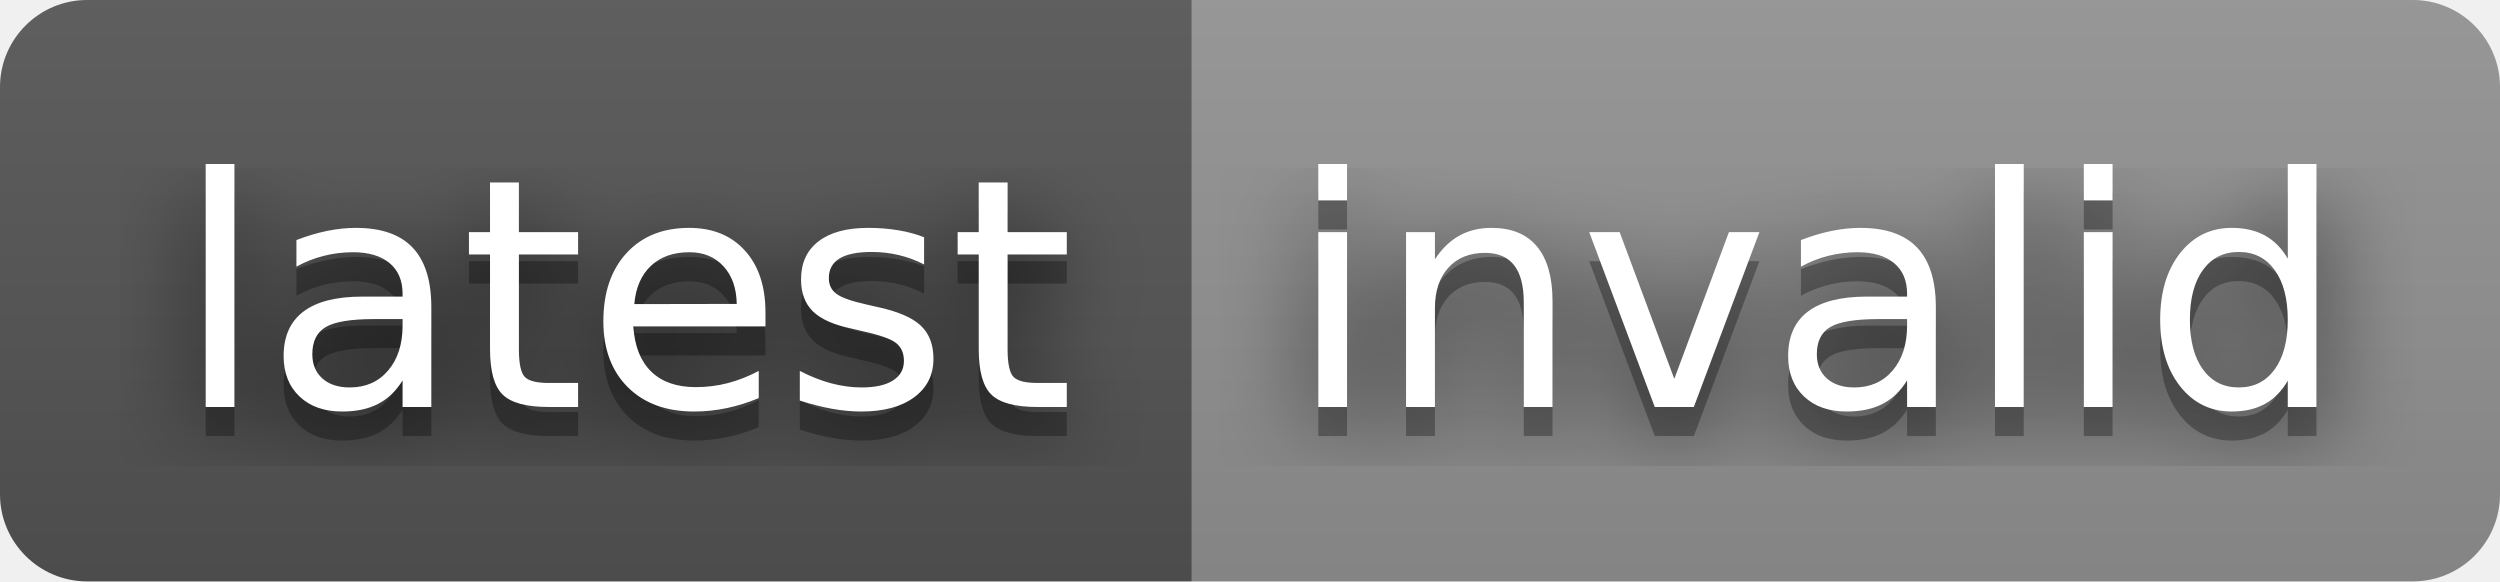
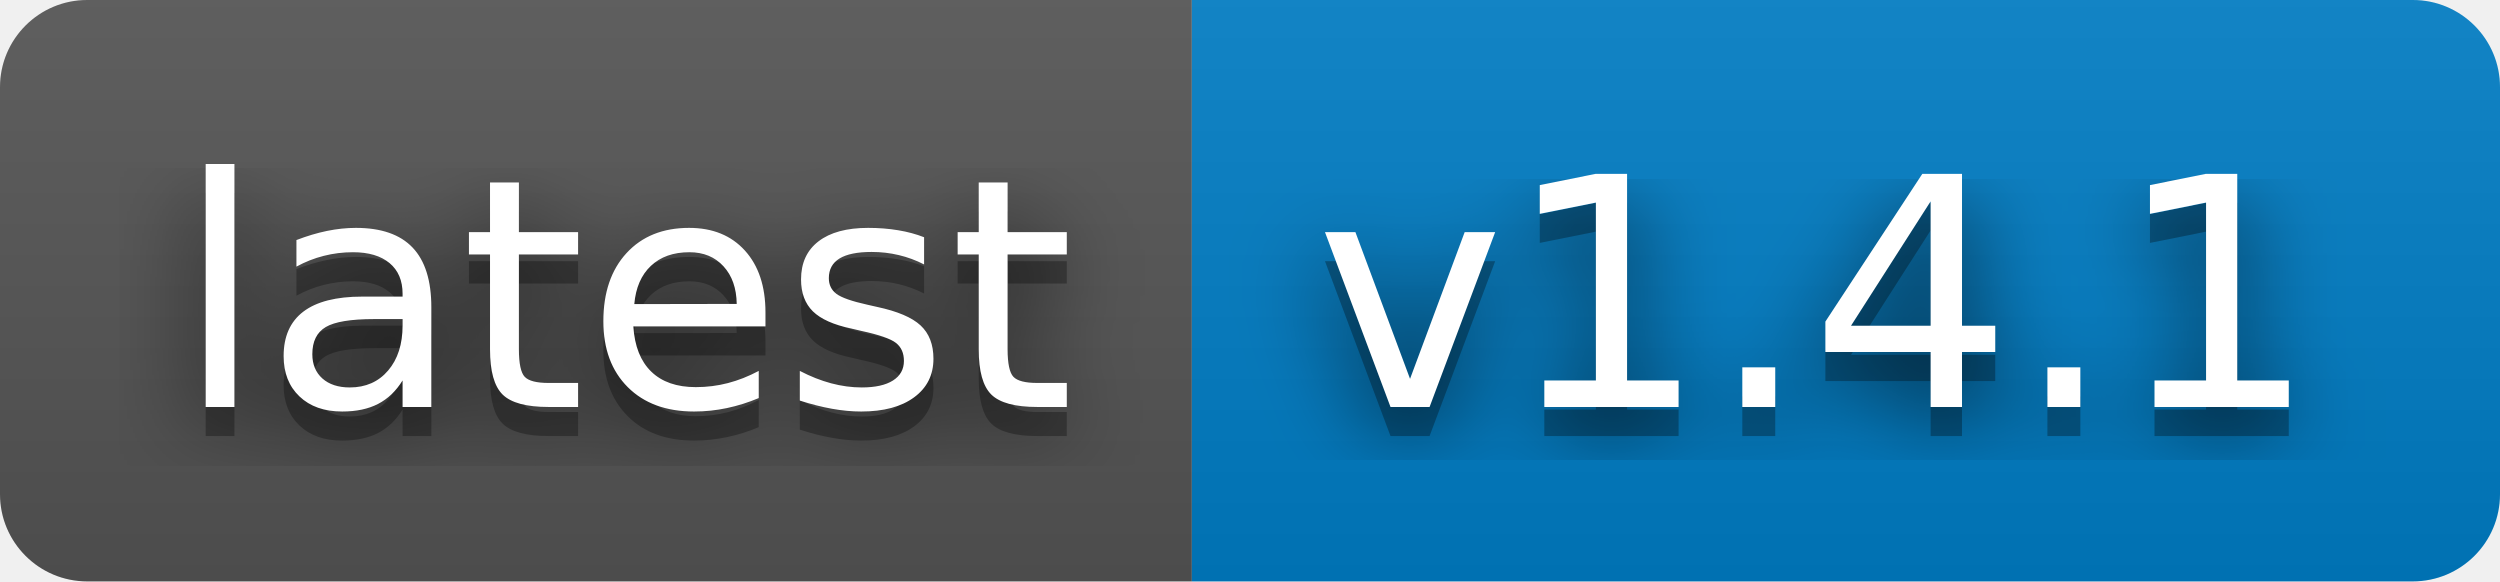
- <svg xmlns="http://www.w3.org/2000/svg" width="86" height="20" role="img" aria-label="latest: invalid">
+ <svg xmlns="http://www.w3.org/2000/svg" width="86" height="20" role="img" aria-label="latest: v1.4.1">
  <filter id="blur">
    <feGaussianBlur in="SourceGraphic" stdDeviation="16" />
  </filter>
  <linearGradient id="s" x2="0" y2="100%">
    <stop offset="0" stop-color="#bbb" stop-opacity=".1" />
    <stop offset="1" stop-opacity=".1" />
  </linearGradient>
  <clipPath id="r">
    <rect width="86" height="20" rx="3" fill="#fff" />
  </clipPath>
  <g clip-path="url(#r)">
    <rect width="41" height="20" fill="#555" />
-     <rect x="41" width="45" height="20" fill="#939393" />
+     <rect x="41" width="45" height="20" fill="#007ec6" />
    <rect width="86" height="20" fill="url(#s)" />
  </g>
  <g fill="#fff" text-anchor="middle" font-family="Verdana,Geneva,DejaVu Sans,sans-serif" text-rendering="geometricPrecision" font-size="110">
    <text aria-hidden="true" x="215" y="150" fill="#010101" fill-opacity=".80" filter="url(#blur)" transform="scale(.1)" textLength="310">latest</text>
    <text aria-hidden="true" x="215" y="150" fill="#010101" fill-opacity=".3" transform="scale(.1)" textLength="310">latest</text>
    <text x="215" y="140" transform="scale(.1)" fill="#fff" textLength="310">latest</text>
-     <text aria-hidden="true" x="625" y="150" fill="#010101" fill-opacity=".80" filter="url(#blur)" transform="scale(.1)" textLength="350">invalid</text>
-     <text aria-hidden="true" x="625" y="150" fill="#010101" fill-opacity=".3" transform="scale(.1)" textLength="350">invalid</text>
-     <text x="625" y="140" transform="scale(.1)" fill="#fff" textLength="350">invalid</text>
+     <text aria-hidden="true" x="625" y="150" fill="#010101" fill-opacity=".80" filter="url(#blur)" transform="scale(.1)" textLength="350">v1.4.1</text>
+     <text aria-hidden="true" x="625" y="150" fill="#010101" fill-opacity=".3" transform="scale(.1)" textLength="350">v1.4.1</text>
+     <text x="625" y="140" transform="scale(.1)" fill="#fff" textLength="350">v1.4.1</text>
  </g>
</svg>
